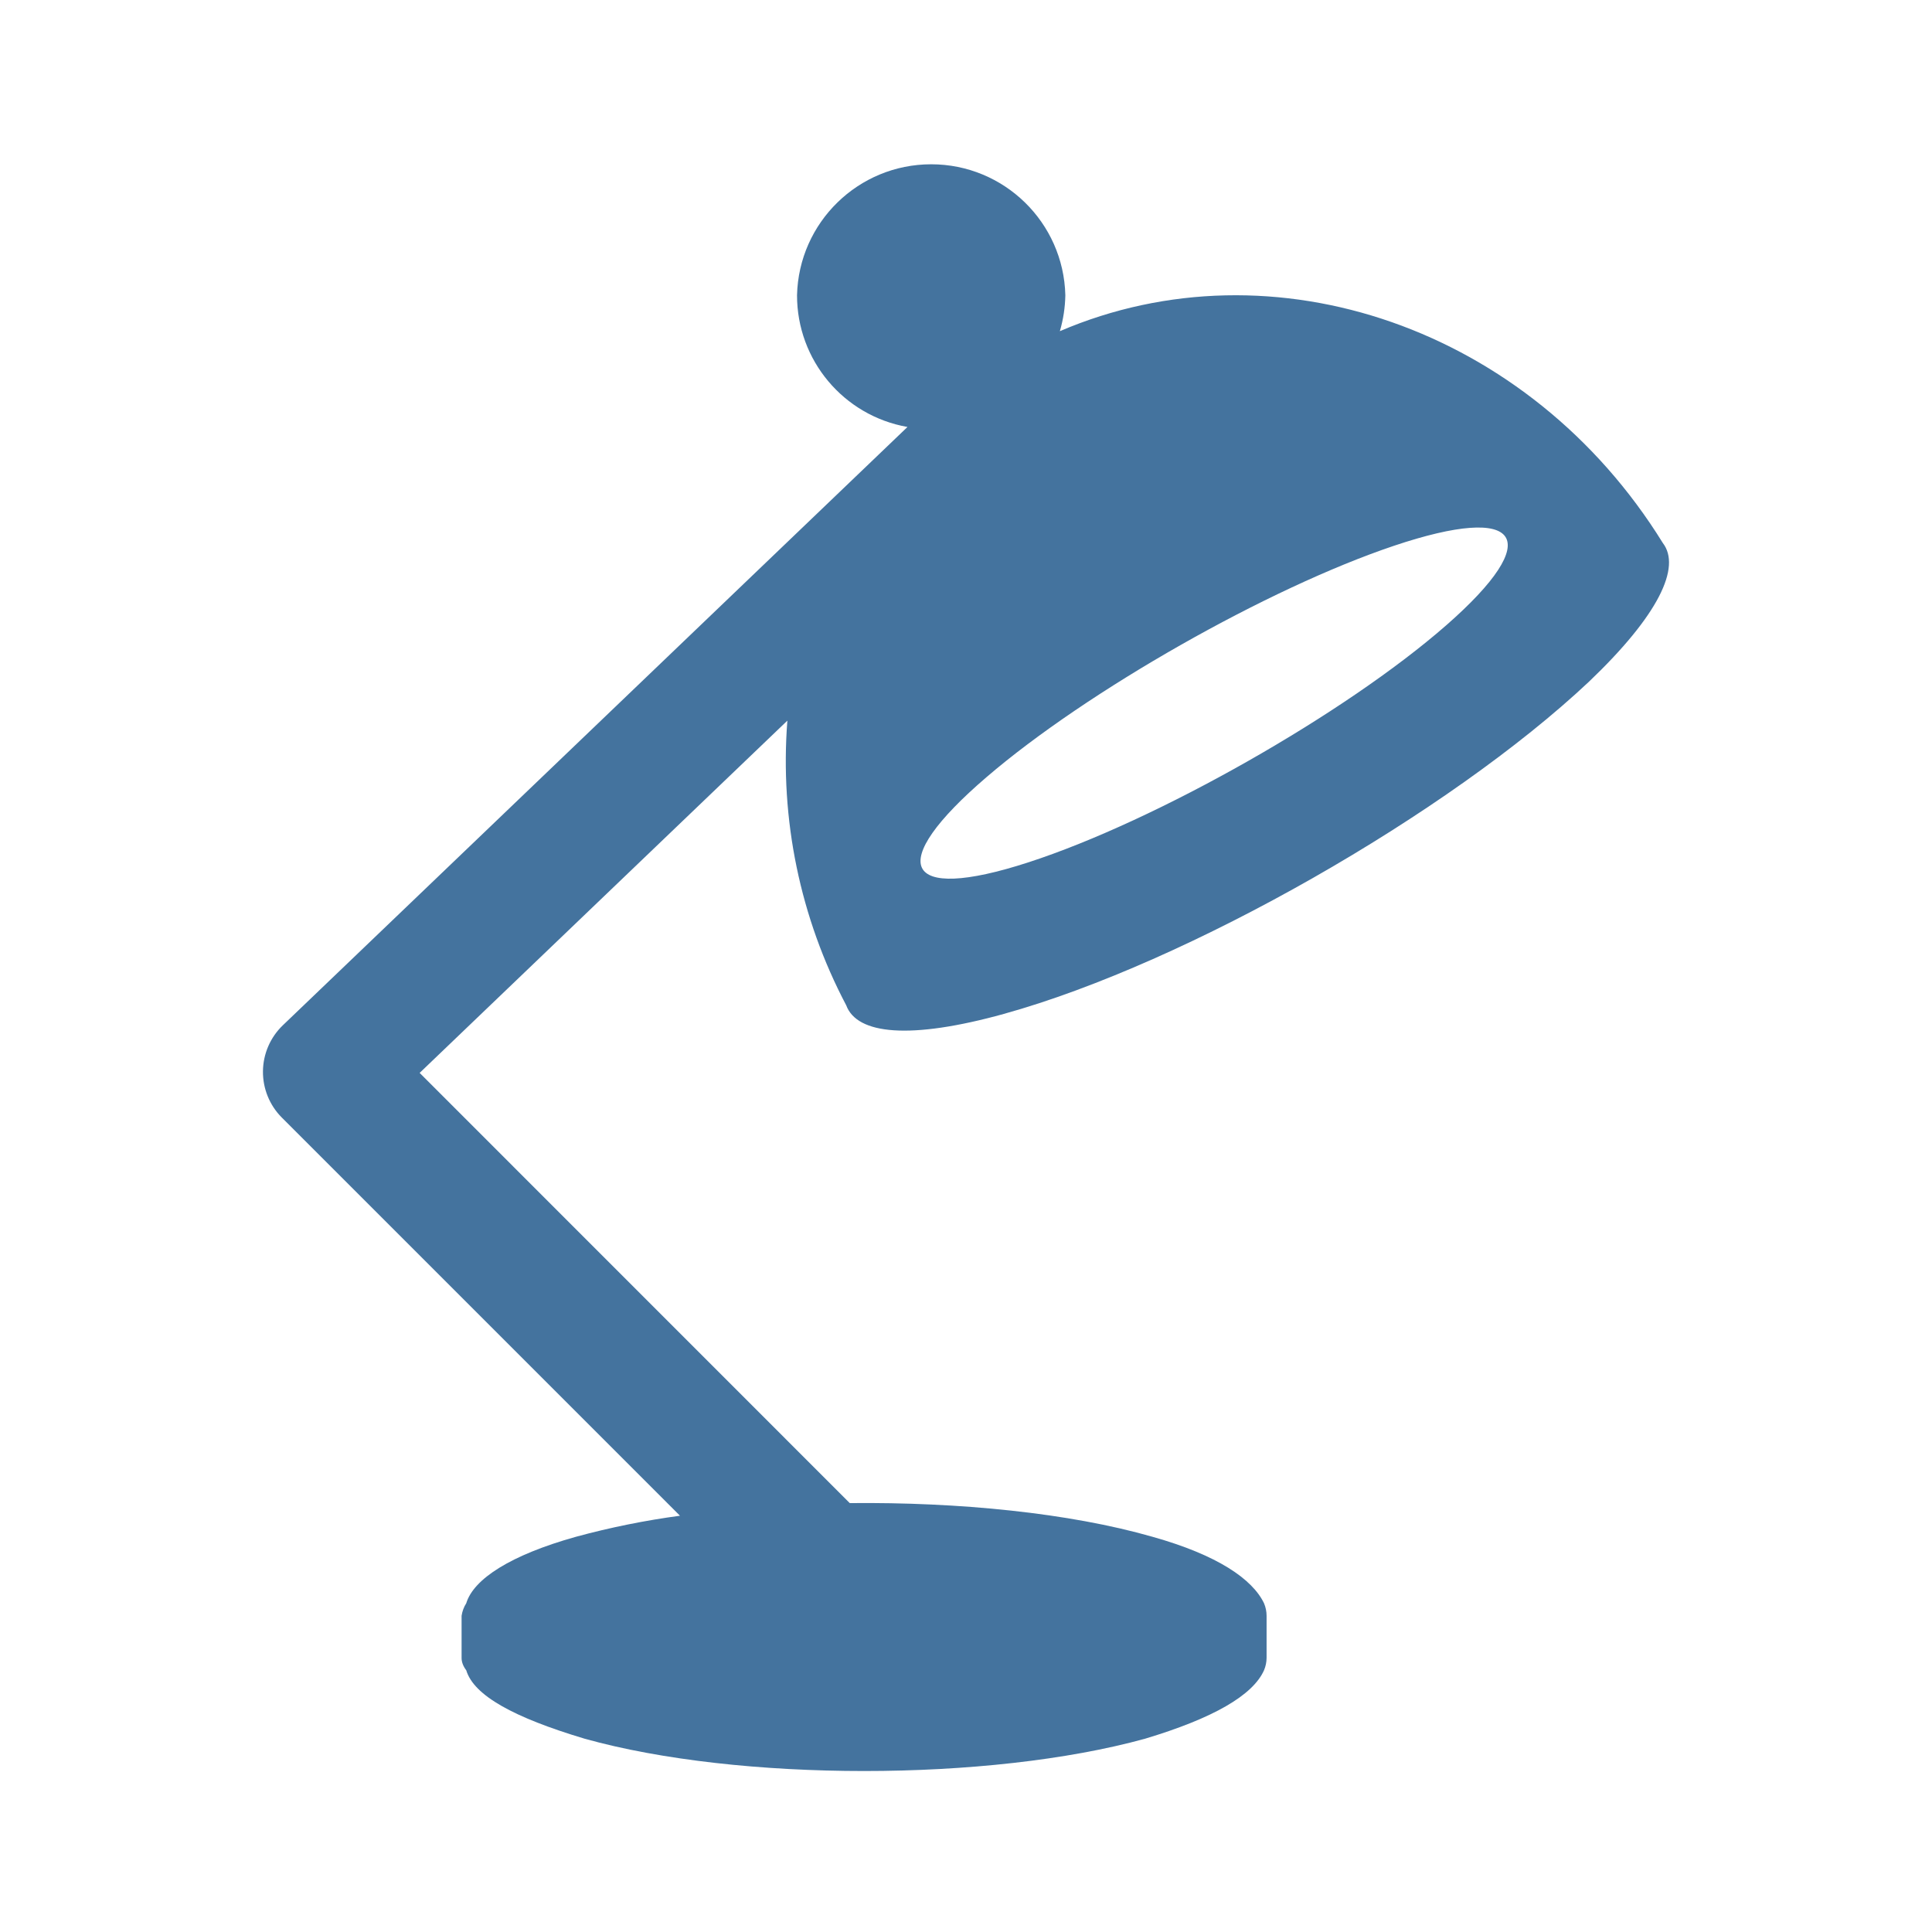
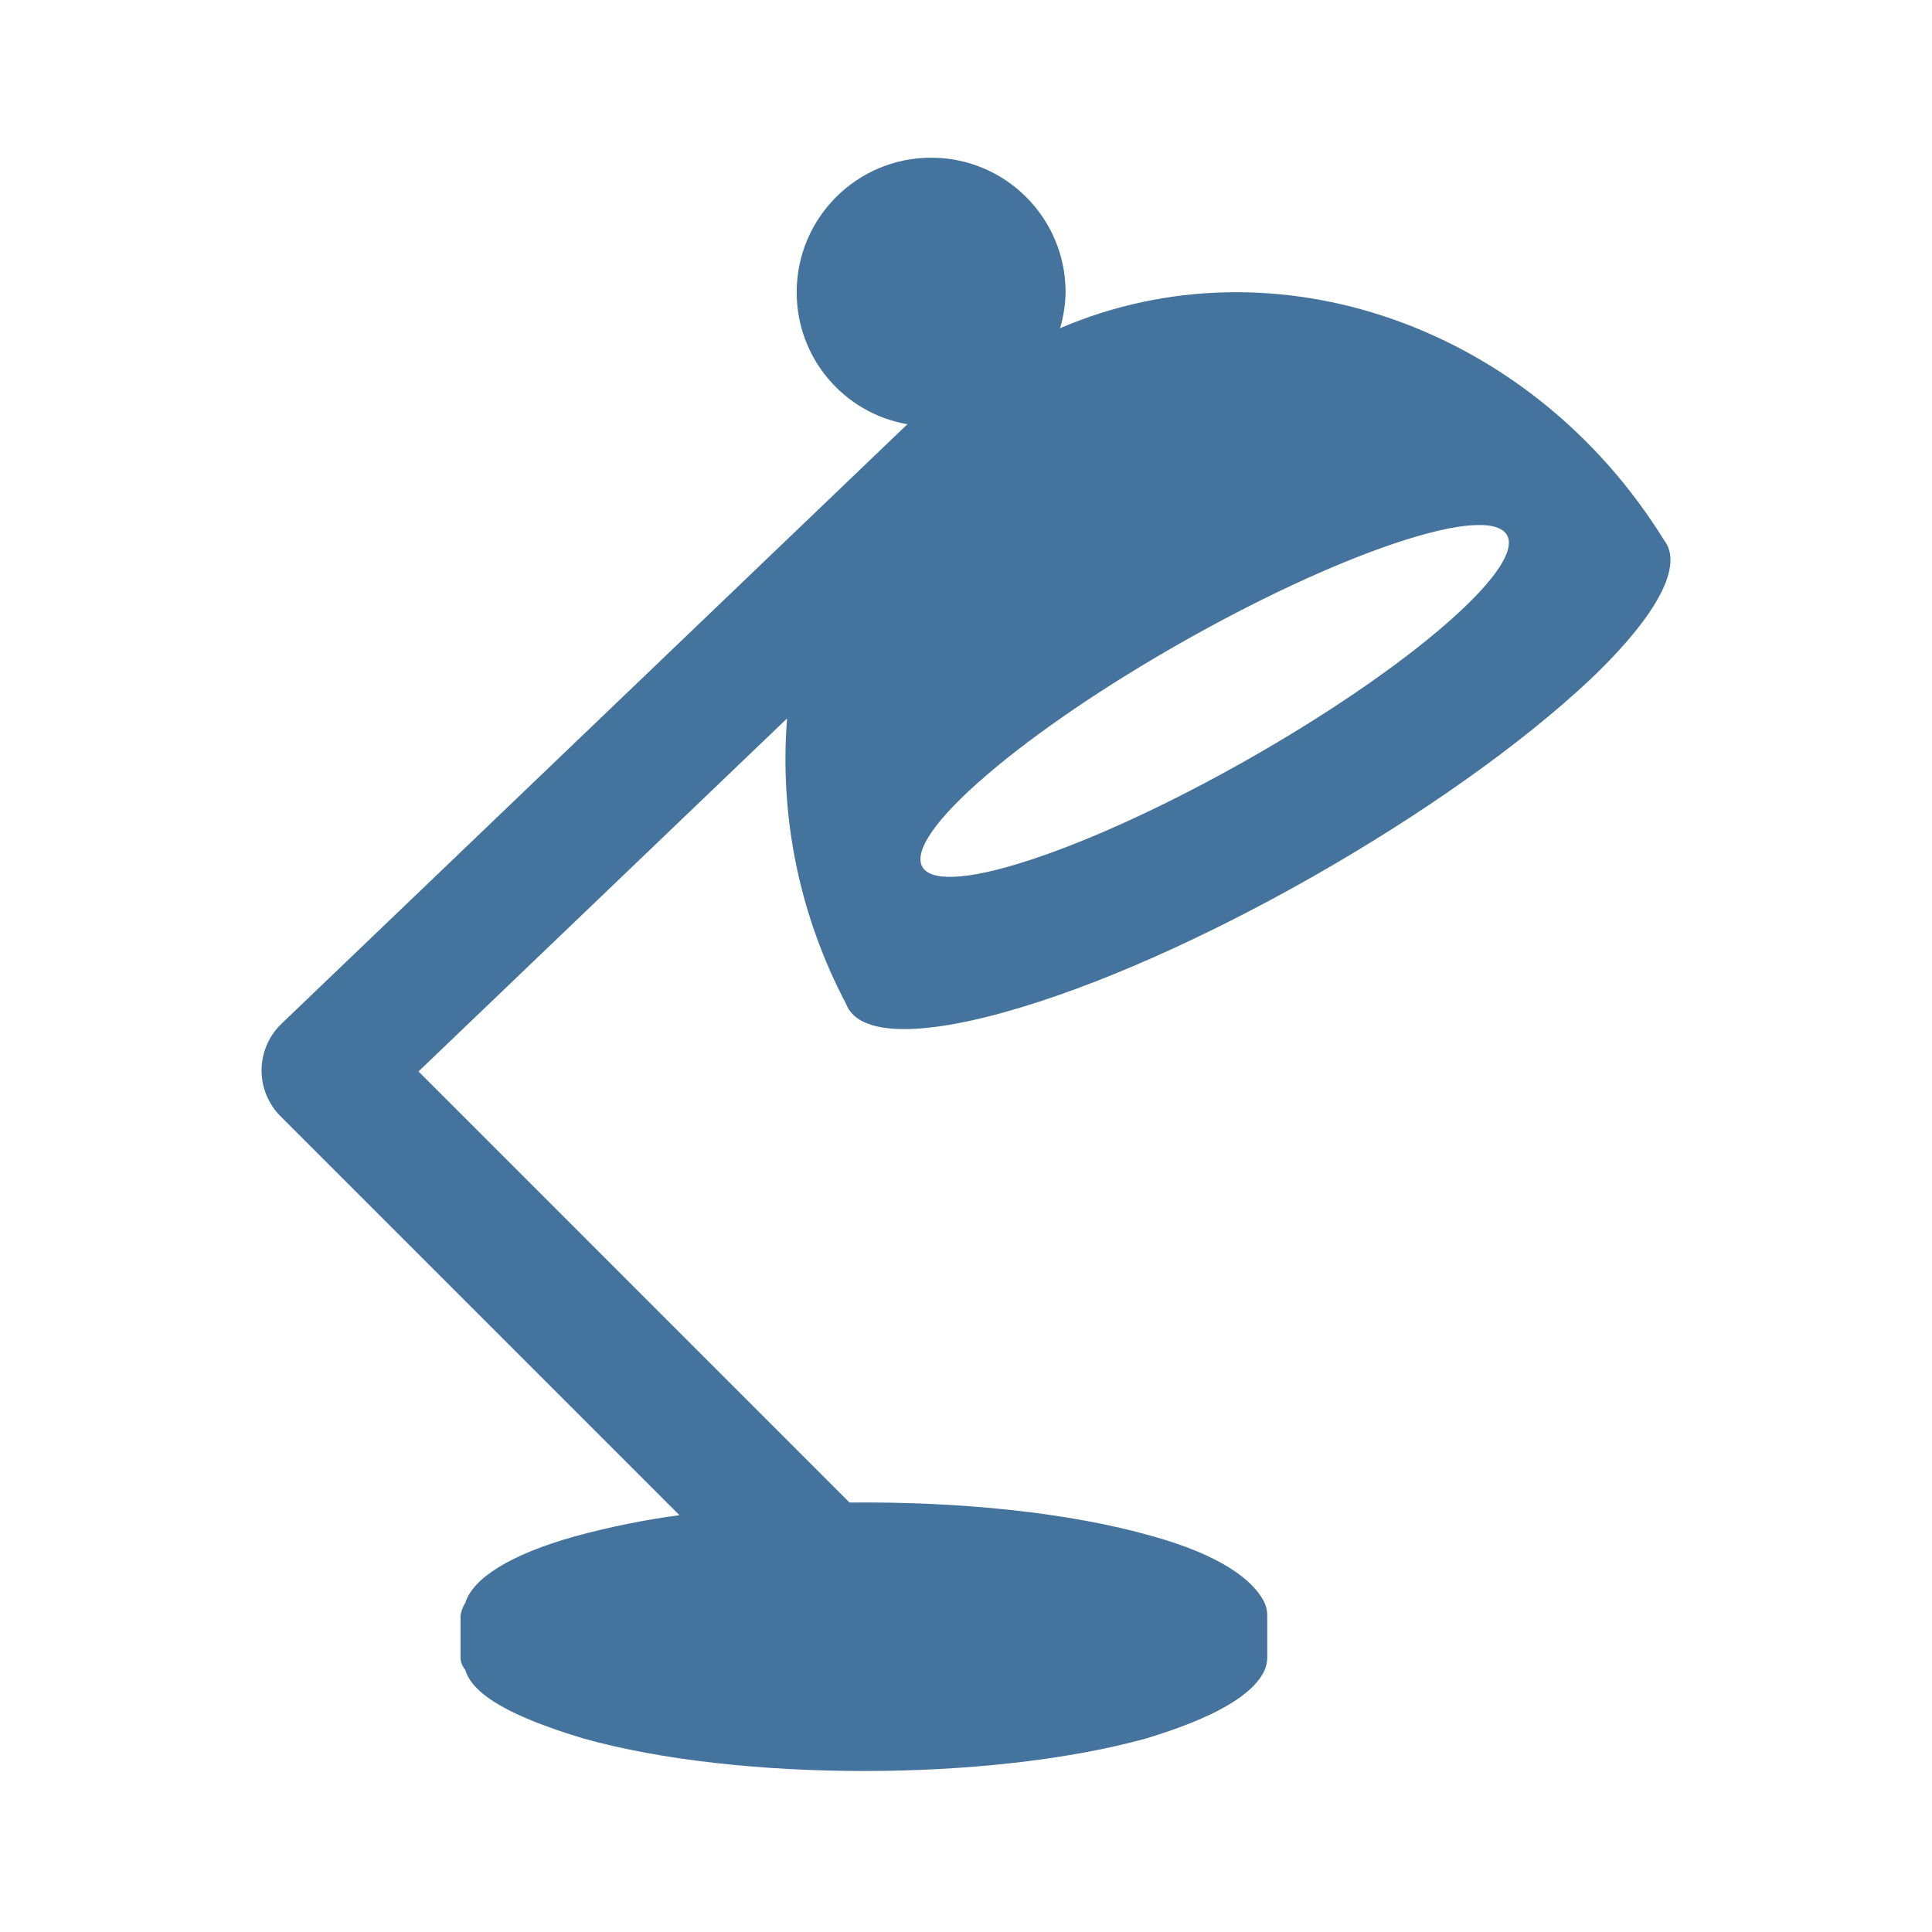
<svg xmlns="http://www.w3.org/2000/svg" viewBox="0 0 24 24">
-   <path fill="#44739e" d="M17.316 6.78c1.584-.532 1.89-.098.649.988-1.258 1.1-3.597 2.427-5.189 2.944-1.569.51-1.786.026-.52-1.059 1.249-1.072 3.5-2.349 5.06-2.873m-4.846 5.815c2.281-.632 5.532-2.493 7.269-4.127.865-.825 1.148-1.423.917-1.723-1.651-2.67-4.835-3.77-7.49-2.631a1.7 1.7 0 0 0 .068-.447 1.667 1.667 0 0 0-3.333 0 1.66 1.66 0 0 0 1.372 1.637l-7.76 7.433a.803.803 0 0 0-.013 1.145l4.947 4.947a10 10 0 0 0-1.291.261c-.813.227-1.273.525-1.364.826a.4.4 0 0 0-.058.156v.521q-.001.078.058.156c.094.313.589.586 1.471.85 1.914.535 5.021.535 6.961 0q1.268-.381 1.478-.85a.4.4 0 0 0 .032-.156v-.521a.4.4 0 0 0-.032-.156c-.145-.301-.578-.599-1.387-.826-1.029-.295-2.4-.432-3.759-.418l-5.343-5.344 4.568-4.376a6.5 6.5 0 0 0 .731 3.536c.134.363.793.43 1.959.107" />
+   <path fill="#44739e" d="M17.327 6.749c1.587-.533 1.894-.098.65.99-1.26 1.102-3.604 2.432-5.199 2.95-1.572.511-1.79.026-.521-1.061 1.251-1.075 3.507-2.354 5.07-2.879m-4.856 5.827c2.286-.634 5.543-2.498 7.284-4.136.867-.826 1.15-1.426.919-1.726-1.655-2.676-4.845-3.778-7.505-2.637a1.7 1.7 0 0 0 .068-.448 1.67 1.67 0 0 0-3.34 0 1.66 1.66 0 0 0 1.375 1.641l-7.776 7.448a.805.805 0 0 0-.013 1.147l4.957 4.957a10 10 0 0 0-1.294.262c-.814.227-1.275.526-1.366.828a.4.4 0 0 0-.059.156v.522q-.001.078.059.156c.094.314.59.587 1.474.852 1.917.536 5.031.536 6.975 0q1.27-.382 1.481-.852a.4.4 0 0 0 .032-.156v-.522a.4.4 0 0 0-.032-.156c-.146-.302-.579-.601-1.39-.828-1.031-.296-2.405-.433-3.767-.419L5.199 13.31l4.578-4.385a6.5 6.5 0 0 0 .732 3.543c.134.364.795.431 1.963.108" />
</svg>
